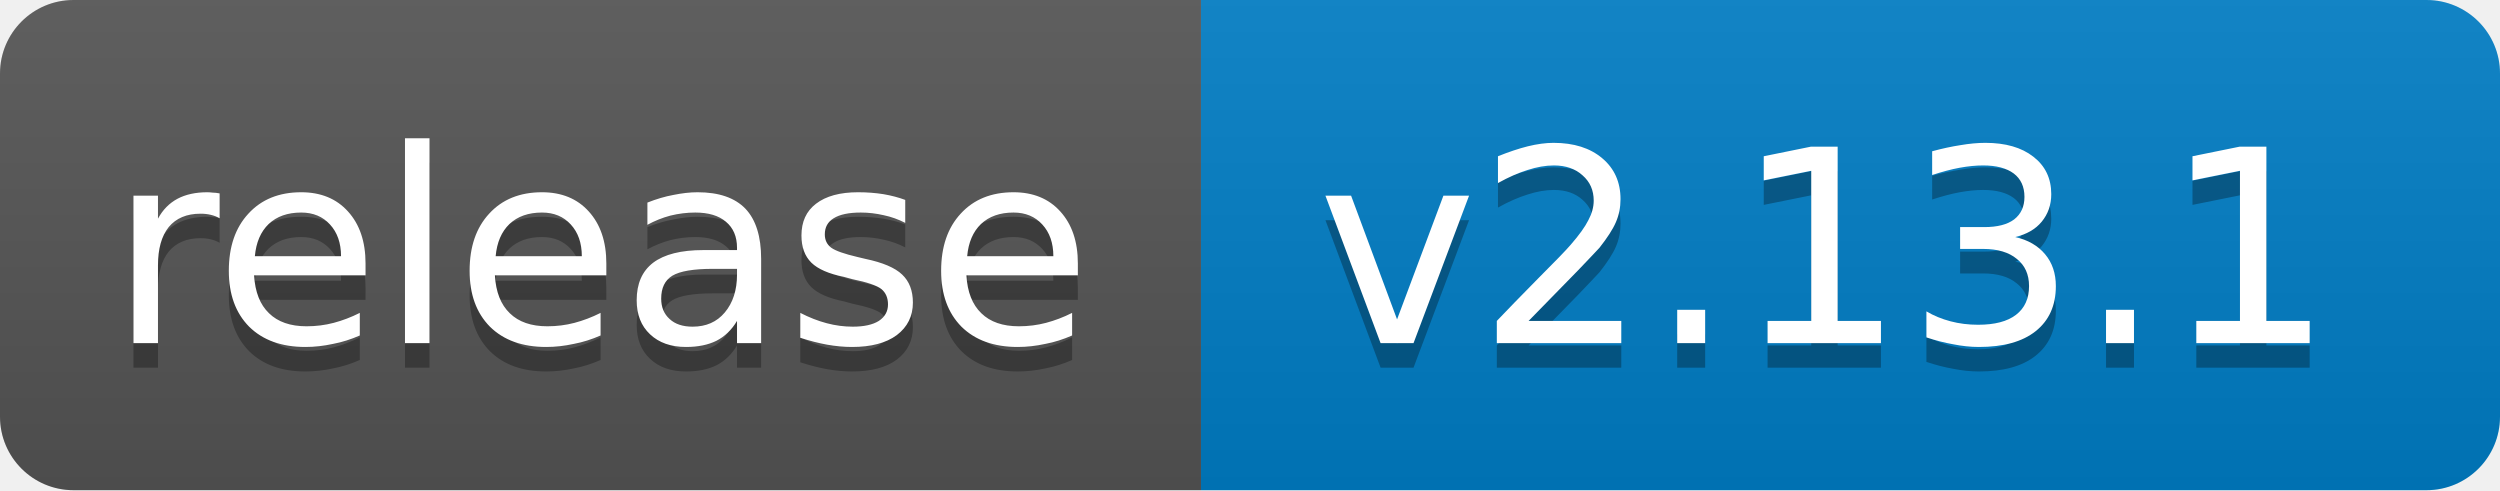
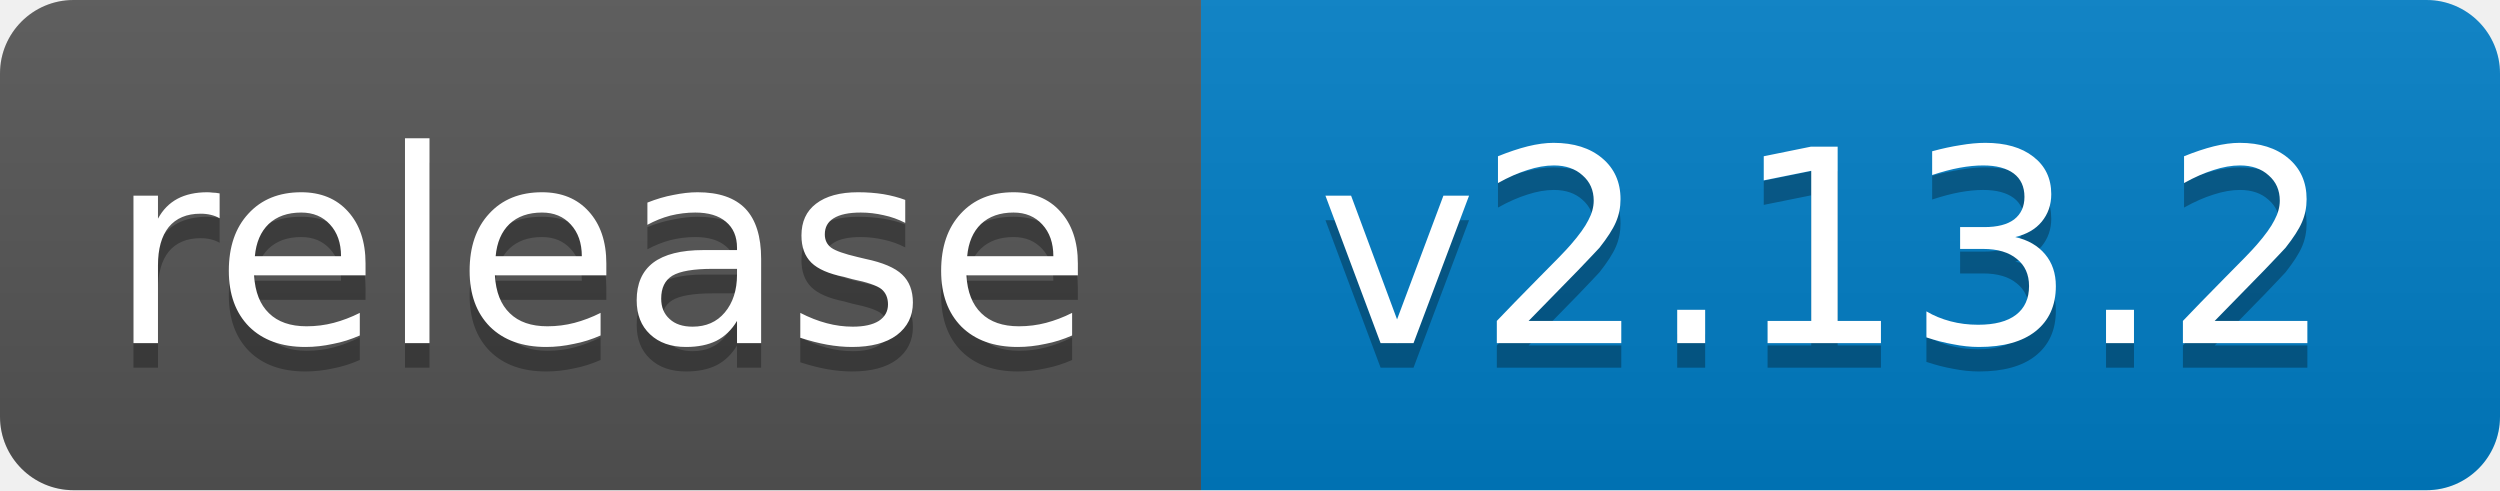
<svg xmlns="http://www.w3.org/2000/svg" width="102" height="20">
  <linearGradient id="b" x2="0" y2="100%">
    <stop offset="0" stop-color="#bbb" stop-opacity=".1" />
    <stop offset="1" stop-opacity=".1" />
  </linearGradient>
  <clipPath id="a">
    <rect width="102" height="20" rx="3" fill="#fff" />
  </clipPath>
  <g clip-path="url(#a)">
    <path fill="#555" d="M0 0h49v20H0z" />
    <path fill="#007ec6" d="M49 0h53v20H49z" />
    <path fill="url(#b)" d="M0 0h102v20H0z" />
  </g>
  <g fill="#fff" text-anchor="middle" font-family="DejaVu Sans,Verdana,Geneva,sans-serif" font-size="11">
    <text x="24.5" y="15" fill="#010101" fill-opacity=".3">release</text>
    <text x="24.5" y="14">release</text>
-     <text x="74.5" y="15" fill="#010101" fill-opacity=".3">v2.13.1</text>
-     <text x="74.5" y="14">v2.13.1</text>
+     <text x="74.5" y="15" fill="#010101" fill-opacity=".3">v2.13.2</text>
+     <text x="74.5" y="14">v2.13.2</text>
  </g>
</svg>
